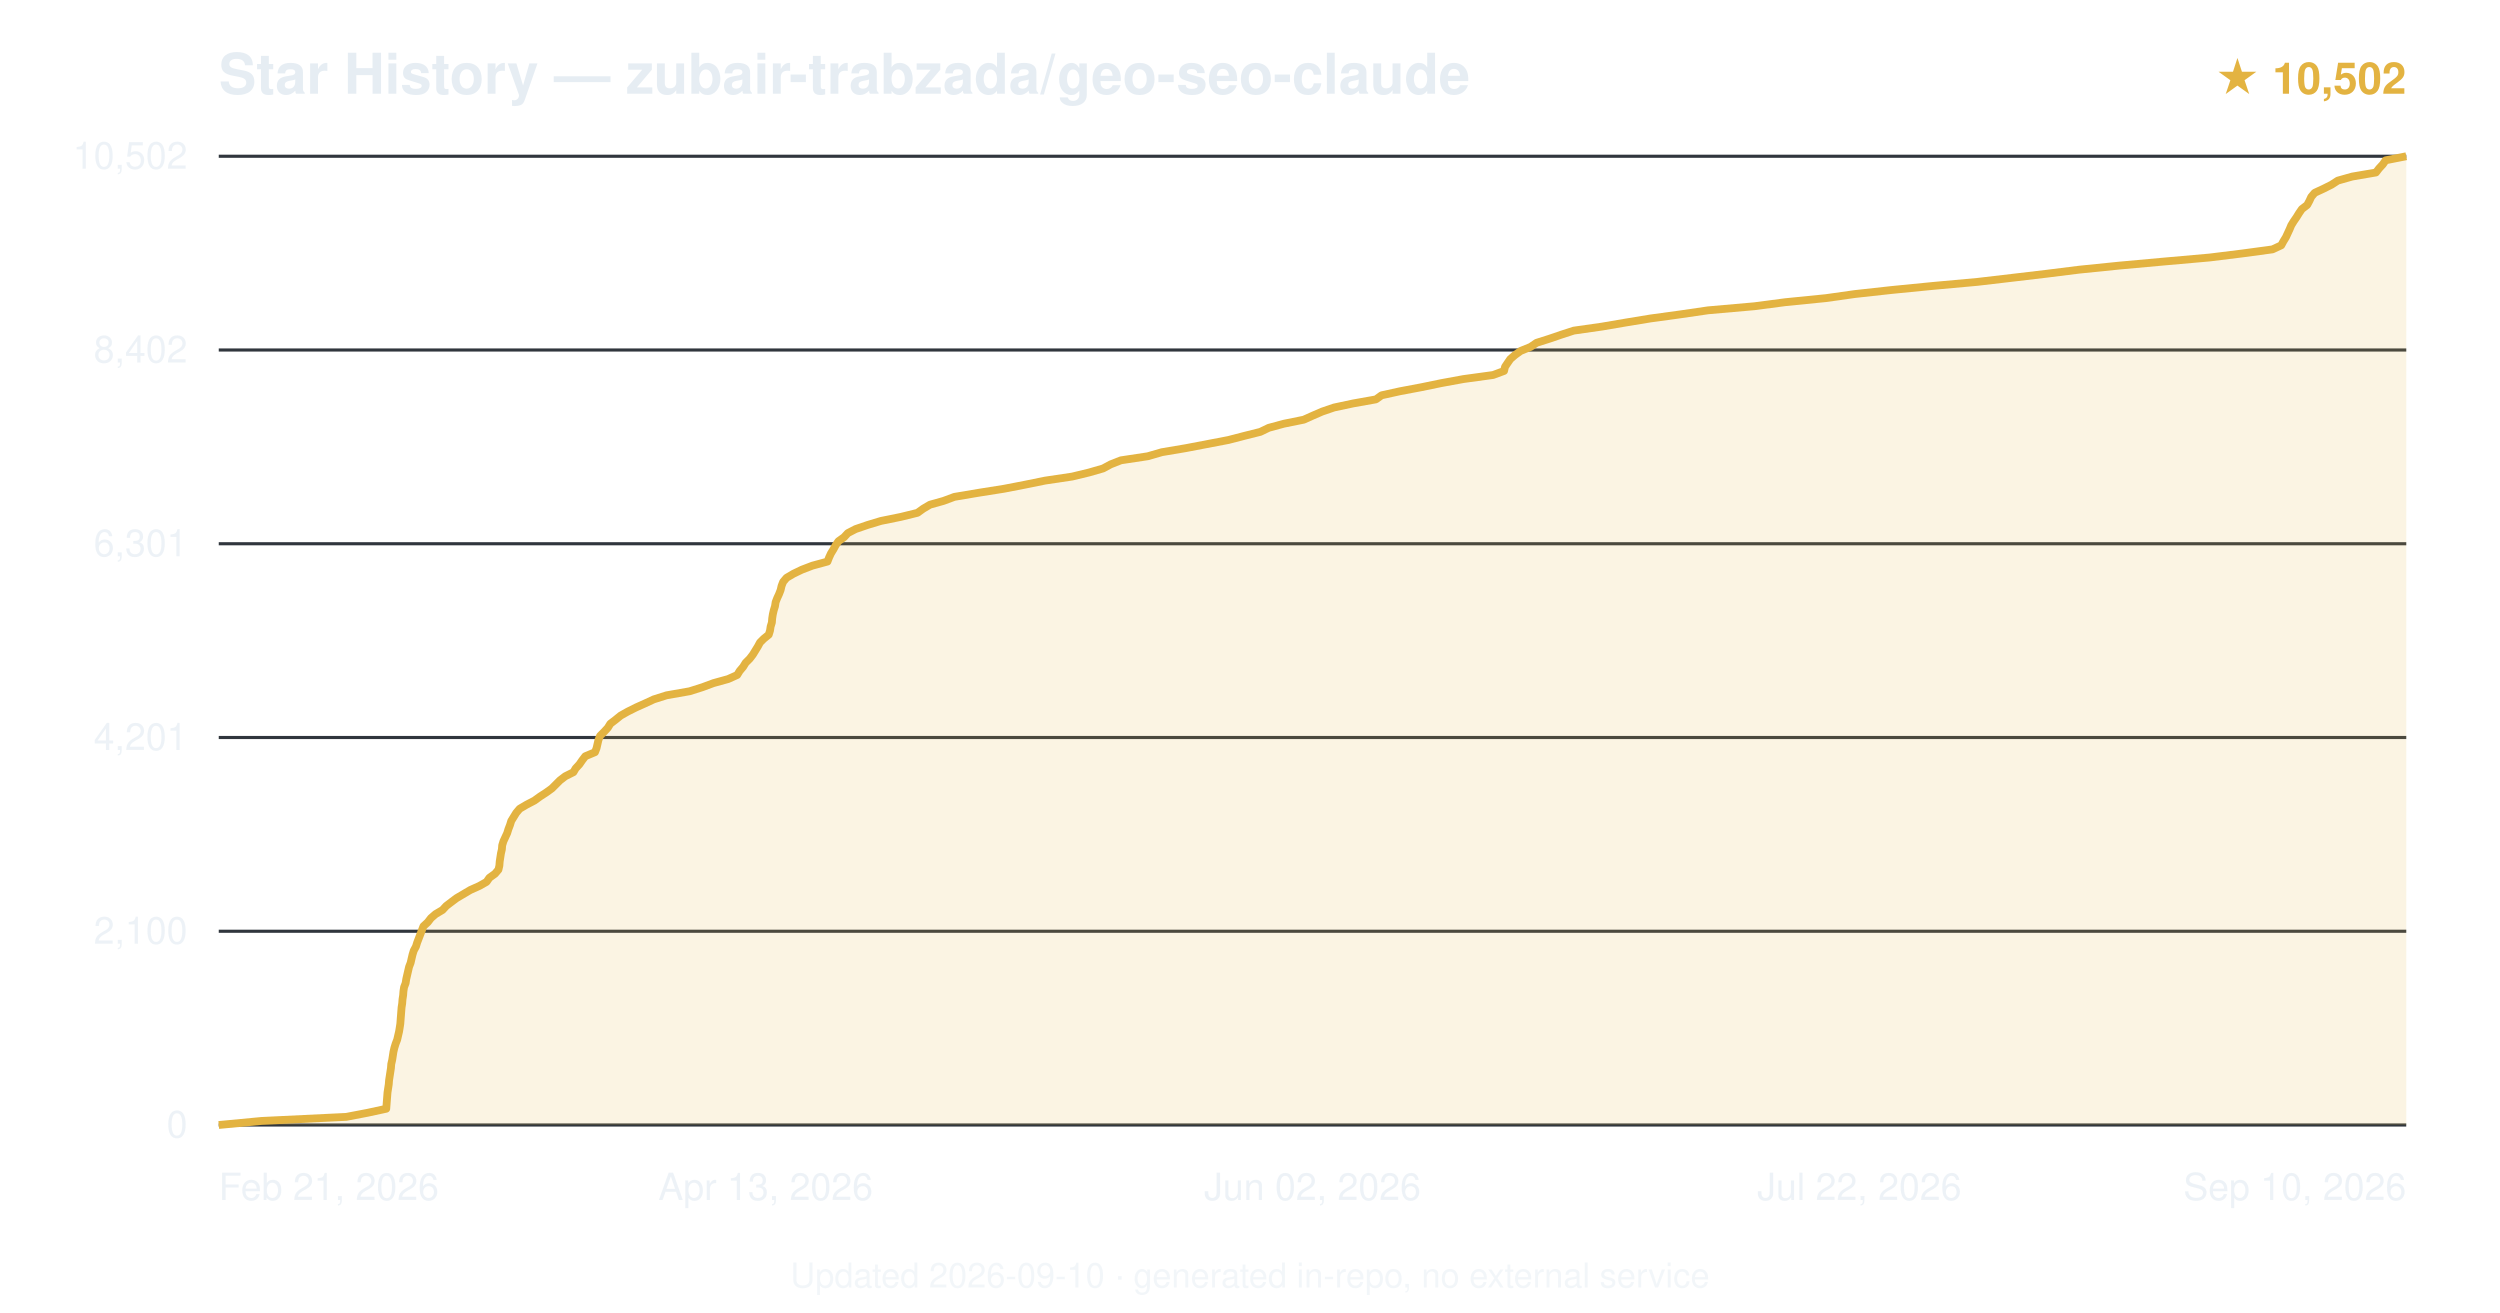
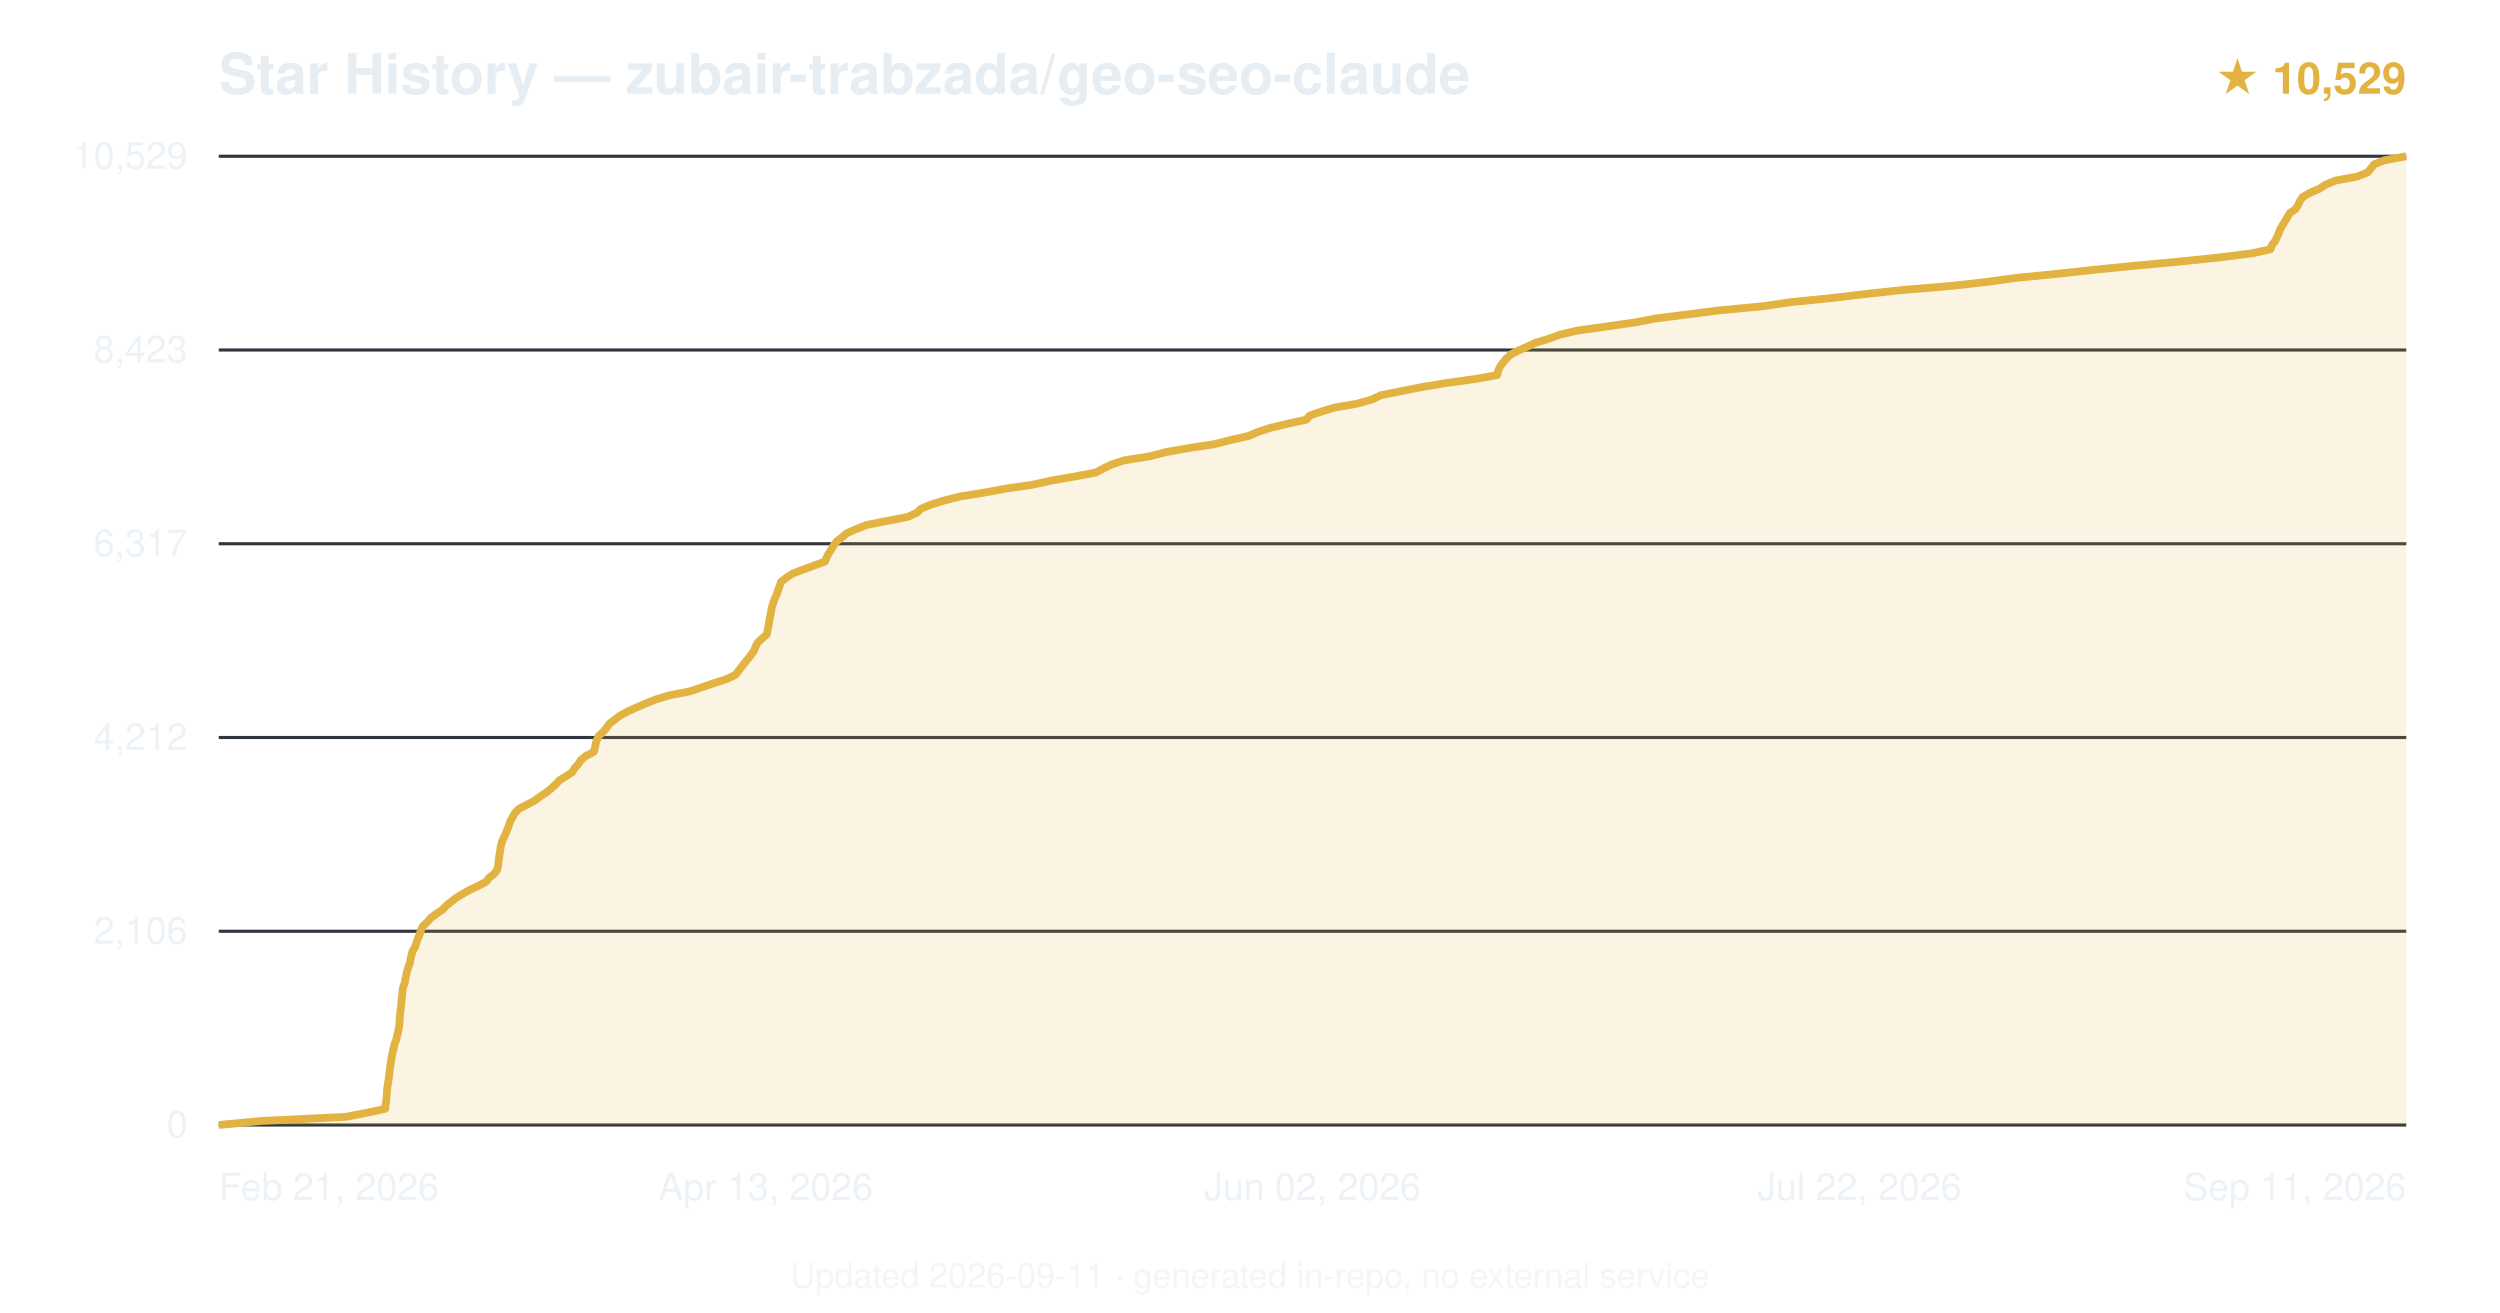
<svg xmlns="http://www.w3.org/2000/svg" viewBox="0 0 800 420" font-family="-apple-system,BlinkMacSystemFont,'Segoe UI',Helvetica,Arial,sans-serif">
  <text x="70" y="30" font-size="18" font-weight="600" fill="#e6edf3">Star History — zubair-trabzada/geo-seo-claude</text>
-   <text x="770" y="30" text-anchor="end" font-size="14" fill="#e3b341" font-weight="600">★ 10,502</text>
+   <text x="770" y="30" text-anchor="end" font-size="14" fill="#e3b341" font-weight="600">★ 10,529</text>
  <line x1="70" y1="360.0" x2="770" y2="360.0" stroke="#30363d" stroke-width="1" />
  <text x="60" y="364.0" text-anchor="end" font-size="12" fill="#e6edf3" opacity="0.7">0</text>
  <line x1="70" y1="298.0" x2="770" y2="298.0" stroke="#30363d" stroke-width="1" />
-   <text x="60" y="302.0" text-anchor="end" font-size="12" fill="#e6edf3" opacity="0.7">2,100</text>
+   <text x="60" y="302.0" text-anchor="end" font-size="12" fill="#e6edf3" opacity="0.7">2,106</text>
  <line x1="70" y1="236.0" x2="770" y2="236.0" stroke="#30363d" stroke-width="1" />
-   <text x="60" y="240.0" text-anchor="end" font-size="12" fill="#e6edf3" opacity="0.7">4,201</text>
+   <text x="60" y="240.0" text-anchor="end" font-size="12" fill="#e6edf3" opacity="0.7">4,212</text>
  <line x1="70" y1="174.0" x2="770" y2="174.0" stroke="#30363d" stroke-width="1" />
-   <text x="60" y="178.0" text-anchor="end" font-size="12" fill="#e6edf3" opacity="0.7">6,301</text>
+   <text x="60" y="178.0" text-anchor="end" font-size="12" fill="#e6edf3" opacity="0.7">6,317</text>
  <line x1="70" y1="112.0" x2="770" y2="112.0" stroke="#30363d" stroke-width="1" />
-   <text x="60" y="116.0" text-anchor="end" font-size="12" fill="#e6edf3" opacity="0.7">8,402</text>
+   <text x="60" y="116.0" text-anchor="end" font-size="12" fill="#e6edf3" opacity="0.7">8,423</text>
  <line x1="70" y1="50.0" x2="770" y2="50.0" stroke="#30363d" stroke-width="1" />
-   <text x="60" y="54.0" text-anchor="end" font-size="12" fill="#e6edf3" opacity="0.7">10,502</text>
-   <path d="M70.0,360.0 L83.7,358.7 L110.8,357.4 L117.6,356.1 L123.6,354.8 L123.7,353.5 L123.8,352.2 L123.9,350.9 L124.0,349.6 L124.2,348.3 L124.4,347.0 L124.5,345.7 L124.7,344.4 L124.9,343.1 L125.1,341.8 L125.2,340.5 L125.5,339.2 L125.7,337.9 L125.9,336.6 L126.2,335.3 L126.6,334.0 L127.1,332.7 L127.4,331.4 L127.7,330.1 L127.9,328.9 L128.1,327.6 L128.2,326.3 L128.3,325.0 L128.4,323.7 L128.5,322.4 L128.7,321.1 L128.8,319.8 L129.0,318.5 L129.1,317.2 L129.3,315.9 L129.8,314.6 L130.0,313.3 L130.3,312.0 L130.6,310.7 L130.9,309.4 L131.4,308.1 L131.7,306.8 L132.0,305.5 L132.4,304.2 L133.1,302.9 L133.5,301.6 L134.0,300.3 L134.5,299.0 L135.0,297.7 L135.5,296.4 L136.9,295.1 L137.9,293.8 L139.4,292.5 L141.6,291.2 L142.8,289.9 L144.5,288.6 L146.1,287.4 L148.3,286.1 L150.5,284.8 L153.4,283.5 L155.7,282.2 L156.6,280.9 L158.4,279.6 L159.5,278.3 L159.8,277.0 L159.9,275.7 L160.1,274.4 L160.3,273.1 L160.6,271.8 L160.7,270.5 L161.1,269.2 L161.7,267.9 L162.3,266.6 L162.7,265.3 L163.2,264.0 L163.6,262.7 L164.4,261.4 L165.2,260.1 L166.3,258.8 L168.5,257.5 L171.0,256.2 L172.8,254.9 L174.8,253.6 L176.6,252.3 L177.9,251.0 L179.2,249.7 L180.9,248.4 L183.5,247.1 L184.2,245.9 L185.4,244.6 L186.3,243.3 L187.3,242.0 L190.4,240.7 L190.9,239.4 L191.2,238.1 L191.5,236.8 L192.0,235.5 L193.3,234.2 L194.5,232.9 L195.3,231.6 L197.0,230.3 L198.6,229.0 L200.9,227.7 L203.5,226.4 L206.4,225.1 L209.2,223.8 L213.3,222.5 L220.7,221.2 L224.8,219.9 L228.3,218.6 L233.0,217.3 L235.9,216.0 L236.7,214.7 L237.8,213.4 L238.6,212.1 L239.9,210.8 L240.9,209.5 L241.7,208.2 L242.5,206.9 L243.2,205.6 L244.4,204.4 L246.0,203.1 L246.4,201.8 L246.6,200.5 L247.0,199.2 L247.1,197.9 L247.3,196.6 L247.6,195.3 L248.0,194.0 L248.2,192.7 L248.7,191.4 L249.3,190.1 L249.8,188.8 L250.1,187.5 L250.6,186.2 L251.7,184.9 L253.9,183.6 L256.6,182.3 L260.0,181.0 L264.8,179.7 L265.3,178.4 L265.9,177.1 L266.7,175.8 L267.4,174.5 L268.3,173.2 L270.1,171.9 L271.3,170.6 L273.8,169.3 L277.6,168.0 L281.9,166.7 L288.3,165.4 L293.6,164.1 L295.4,162.8 L297.6,161.5 L301.9,160.3 L305.4,159.0 L313.1,157.7 L321.3,156.4 L328.0,155.1 L334.4,153.8 L343.1,152.5 L348.5,151.2 L353.0,149.9 L355.4,148.6 L358.7,147.3 L367.3,146.0 L371.8,144.7 L379.5,143.4 L386.3,142.1 L393.1,140.8 L398.1,139.5 L403.3,138.2 L406.0,136.9 L410.8,135.6 L417.2,134.3 L420.1,133.0 L423.1,131.7 L426.9,130.4 L433.0,129.1 L440.3,127.8 L442.1,126.5 L448.0,125.2 L454.9,123.9 L461.2,122.6 L468.3,121.3 L477.8,120.0 L481.3,118.7 L481.6,117.4 L482.4,116.2 L483.3,114.9 L484.8,113.6 L486.6,112.3 L489.8,111.0 L491.7,109.7 L495.8,108.4 L499.6,107.1 L503.6,105.8 L512.7,104.5 L520.3,103.2 L528.2,101.9 L537.7,100.6 L546.6,99.3 L561.4,98.0 L571.3,96.7 L584.3,95.4 L593.5,94.1 L605.3,92.8 L618.5,91.5 L632.8,90.2 L643.9,88.9 L654.9,87.6 L665.3,86.3 L678.1,85.0 L692.4,83.7 L707.1,82.4 L717.6,81.1 L727.2,79.8 L730.0,78.5 L730.7,77.2 L731.5,75.9 L732.1,74.6 L732.7,73.3 L733.2,72.1 L734.0,70.8 L734.9,69.5 L735.7,68.2 L736.6,66.9 L738.3,65.6 L739.0,64.3 L739.6,63.0 L740.7,61.7 L743.5,60.4 L746.1,59.1 L748.1,57.8 L752.7,56.5 L760.3,55.2 L761.3,53.9 L762.5,52.6 L763.4,51.3 L770.0,50.0 L770.0,360 L70.0,360 Z" fill="#e3b341" opacity="0.15" />
-   <path d="M70.0,360.0 L83.7,358.7 L110.8,357.4 L117.6,356.1 L123.6,354.8 L123.7,353.5 L123.8,352.2 L123.9,350.9 L124.0,349.6 L124.2,348.3 L124.4,347.0 L124.5,345.7 L124.7,344.4 L124.9,343.1 L125.1,341.8 L125.2,340.5 L125.5,339.2 L125.7,337.9 L125.9,336.6 L126.2,335.3 L126.6,334.0 L127.1,332.7 L127.4,331.4 L127.7,330.1 L127.9,328.9 L128.1,327.6 L128.2,326.3 L128.3,325.0 L128.4,323.7 L128.5,322.4 L128.7,321.1 L128.8,319.8 L129.0,318.5 L129.1,317.2 L129.3,315.9 L129.8,314.6 L130.0,313.3 L130.3,312.0 L130.6,310.7 L130.9,309.4 L131.4,308.1 L131.7,306.8 L132.0,305.5 L132.4,304.2 L133.1,302.9 L133.5,301.6 L134.0,300.3 L134.5,299.0 L135.0,297.7 L135.5,296.4 L136.9,295.1 L137.9,293.8 L139.4,292.5 L141.6,291.2 L142.8,289.9 L144.5,288.6 L146.1,287.4 L148.3,286.1 L150.5,284.8 L153.4,283.5 L155.7,282.2 L156.6,280.9 L158.4,279.6 L159.5,278.3 L159.8,277.0 L159.9,275.7 L160.1,274.4 L160.3,273.1 L160.6,271.8 L160.7,270.5 L161.1,269.2 L161.7,267.9 L162.3,266.6 L162.7,265.3 L163.2,264.0 L163.6,262.7 L164.4,261.4 L165.2,260.1 L166.3,258.8 L168.5,257.5 L171.0,256.2 L172.8,254.9 L174.8,253.6 L176.6,252.3 L177.9,251.0 L179.2,249.7 L180.9,248.4 L183.5,247.1 L184.2,245.9 L185.4,244.6 L186.3,243.3 L187.3,242.0 L190.4,240.7 L190.9,239.4 L191.2,238.1 L191.5,236.8 L192.0,235.5 L193.3,234.2 L194.5,232.9 L195.3,231.6 L197.0,230.3 L198.6,229.0 L200.9,227.7 L203.5,226.4 L206.4,225.1 L209.2,223.8 L213.3,222.5 L220.7,221.2 L224.8,219.9 L228.3,218.6 L233.0,217.3 L235.9,216.0 L236.7,214.7 L237.8,213.4 L238.6,212.1 L239.9,210.8 L240.9,209.5 L241.7,208.2 L242.5,206.9 L243.2,205.6 L244.4,204.4 L246.0,203.1 L246.4,201.8 L246.6,200.5 L247.0,199.2 L247.1,197.9 L247.3,196.6 L247.6,195.3 L248.0,194.0 L248.2,192.7 L248.7,191.4 L249.3,190.1 L249.8,188.8 L250.1,187.5 L250.6,186.2 L251.7,184.9 L253.9,183.6 L256.6,182.3 L260.0,181.0 L264.8,179.7 L265.3,178.4 L265.9,177.1 L266.7,175.8 L267.4,174.5 L268.3,173.2 L270.1,171.9 L271.3,170.6 L273.8,169.3 L277.6,168.0 L281.9,166.7 L288.3,165.4 L293.6,164.1 L295.4,162.8 L297.6,161.5 L301.9,160.3 L305.4,159.0 L313.1,157.7 L321.3,156.4 L328.0,155.1 L334.4,153.8 L343.1,152.5 L348.5,151.2 L353.0,149.9 L355.4,148.6 L358.7,147.3 L367.3,146.0 L371.8,144.7 L379.5,143.4 L386.3,142.1 L393.1,140.8 L398.1,139.5 L403.3,138.2 L406.0,136.9 L410.8,135.6 L417.2,134.3 L420.1,133.0 L423.1,131.7 L426.9,130.4 L433.0,129.1 L440.3,127.8 L442.1,126.5 L448.0,125.2 L454.9,123.9 L461.2,122.6 L468.3,121.3 L477.8,120.0 L481.3,118.7 L481.6,117.4 L482.4,116.2 L483.3,114.9 L484.8,113.6 L486.6,112.3 L489.8,111.0 L491.7,109.7 L495.8,108.4 L499.6,107.1 L503.6,105.8 L512.7,104.5 L520.3,103.2 L528.2,101.9 L537.7,100.6 L546.6,99.3 L561.4,98.0 L571.3,96.7 L584.3,95.4 L593.5,94.1 L605.3,92.8 L618.5,91.5 L632.8,90.2 L643.9,88.9 L654.9,87.6 L665.3,86.3 L678.1,85.0 L692.4,83.7 L707.1,82.4 L717.6,81.1 L727.2,79.8 L730.0,78.5 L730.7,77.2 L731.5,75.9 L732.1,74.6 L732.7,73.3 L733.2,72.1 L734.0,70.8 L734.9,69.5 L735.7,68.2 L736.6,66.9 L738.3,65.6 L739.0,64.3 L739.6,63.0 L740.7,61.7 L743.5,60.4 L746.1,59.1 L748.1,57.8 L752.7,56.5 L760.3,55.2 L761.3,53.9 L762.5,52.6 L763.4,51.3 L770.0,50.0" fill="none" stroke="#e3b341" stroke-width="2.5" stroke-linejoin="round" />
+   <text x="60" y="54.0" text-anchor="end" font-size="12" fill="#e6edf3" opacity="0.7">10,529</text>
+   <path d="M70.0,360.0 L83.6,358.7 L110.6,357.4 L117.3,356.1 L123.3,354.8 L123.4,353.5 L123.6,352.2 L123.7,350.9 L123.8,349.6 L123.9,348.3 L124.1,347.0 L124.3,345.7 L124.5,344.4 L124.6,343.1 L124.8,341.8 L125.0,340.5 L125.2,339.2 L125.4,337.9 L125.7,336.6 L126.0,335.3 L126.3,334.0 L126.8,332.7 L127.1,331.4 L127.4,330.1 L127.7,328.8 L127.8,327.6 L127.9,326.3 L128.0,325.0 L128.1,323.7 L128.3,322.4 L128.4,321.0 L128.5,319.8 L128.7,318.5 L128.8,317.2 L129.0,315.9 L129.5,314.6 L129.7,313.3 L130.0,312.0 L130.3,310.7 L130.7,309.4 L131.2,308.1 L131.4,306.8 L131.7,305.5 L132.1,304.2 L132.9,302.9 L133.3,301.6 L133.7,300.3 L134.3,299.0 L134.7,297.7 L135.3,296.4 L136.7,295.1 L137.8,293.8 L139.5,292.5 L141.5,291.2 L142.7,289.9 L144.3,288.6 L146.0,287.3 L148.1,286.0 L150.5,284.7 L153.2,283.4 L155.5,282.2 L156.5,280.9 L158.2,279.6 L159.1,278.3 L159.4,277.0 L159.5,275.7 L159.7,274.4 L159.9,273.1 L160.1,271.8 L160.3,270.5 L160.7,269.2 L161.3,267.9 L161.9,266.6 L162.4,265.3 L162.9,264.0 L163.3,262.7 L164.1,261.4 L164.8,260.1 L166.1,258.8 L168.6,257.5 L171.1,256.2 L172.8,254.9 L174.8,253.6 L176.4,252.3 L177.8,251.0 L179.0,249.7 L181.1,248.4 L183.1,247.1 L183.8,245.9 L185.0,244.6 L185.9,243.2 L187.5,241.9 L190.0,240.6 L190.4,239.3 L190.6,238.0 L191.0,236.8 L191.6,235.5 L193.0,234.2 L194.1,232.9 L195.0,231.6 L196.7,230.3 L198.4,229.0 L200.8,227.7 L203.6,226.4 L206.7,225.1 L209.9,223.8 L214.2,222.5 L220.9,221.2 L224.7,219.9 L228.5,218.6 L232.5,217.3 L235.3,216.0 L236.3,214.7 L237.3,213.4 L238.3,212.1 L239.4,210.8 L240.4,209.5 L241.3,208.2 L241.8,206.9 L242.5,205.6 L243.9,204.3 L245.4,203.0 L245.6,201.7 L245.9,200.5 L246.1,199.2 L246.3,197.9 L246.6,196.6 L246.8,195.3 L247.1,194.0 L247.5,192.7 L248.0,191.4 L248.6,190.1 L249.0,188.8 L249.5,187.5 L249.9,186.2 L251.6,184.9 L253.5,183.6 L256.9,182.3 L260.4,181.0 L264.0,179.7 L264.5,178.4 L265.2,177.1 L266.0,175.8 L266.8,174.5 L267.8,173.2 L269.5,171.9 L271.0,170.6 L274.0,169.3 L277.3,168.0 L283.8,166.7 L290.5,165.4 L293.4,164.1 L294.7,162.8 L297.8,161.5 L302.0,160.2 L307.1,158.9 L315.1,157.6 L322.2,156.3 L330.5,155.1 L336.3,153.8 L343.8,152.5 L350.7,151.2 L353.1,149.9 L355.8,148.6 L359.8,147.3 L368.0,146.0 L373.0,144.7 L380.3,143.4 L388.8,142.1 L393.8,140.8 L399.6,139.5 L402.6,138.2 L406.6,136.9 L412.0,135.6 L418.0,134.3 L419.1,133.0 L422.8,131.7 L427.2,130.4 L434.6,129.1 L439.1,127.8 L441.8,126.5 L448.2,125.2 L454.8,123.9 L462.6,122.6 L472.0,121.3 L479.1,120.0 L479.4,118.7 L479.9,117.5 L480.8,116.2 L481.9,114.9 L483.3,113.5 L485.8,112.2 L488.8,110.9 L491.3,109.7 L495.7,108.4 L499.1,107.1 L504.7,105.8 L513.9,104.5 L523.0,103.2 L529.9,101.9 L540.1,100.6 L550.3,99.3 L564.1,98.0 L572.9,96.7 L585.9,95.4 L596.8,94.1 L608.8,92.8 L624.3,91.5 L635.9,90.2 L645.3,88.9 L658.6,87.6 L670.4,86.3 L683.4,85.0 L697.5,83.7 L710.0,82.4 L720.4,81.1 L726.5,79.8 L727.0,78.5 L728.0,77.2 L728.6,75.9 L729.2,74.6 L729.7,73.3 L730.4,72.1 L731.2,70.8 L732.0,69.5 L732.7,68.2 L734.6,66.9 L735.4,65.6 L736.0,64.3 L736.9,63.0 L739.2,61.7 L742.2,60.4 L744.2,59.1 L747.3,57.8 L754.3,56.5 L757.6,55.2 L758.7,53.9 L759.7,52.6 L763.0,51.3 L770.0,50.0 L770.0,360 L70.0,360 Z" fill="#e3b341" opacity="0.15" />
+   <path d="M70.0,360.0 L83.6,358.7 L110.6,357.4 L117.3,356.1 L123.3,354.8 L123.4,353.5 L123.6,352.2 L123.7,350.9 L123.8,349.6 L123.9,348.3 L124.1,347.0 L124.3,345.7 L124.5,344.4 L124.6,343.1 L124.8,341.8 L125.0,340.5 L125.2,339.2 L125.4,337.9 L125.7,336.6 L126.0,335.3 L126.3,334.0 L126.8,332.7 L127.1,331.4 L127.4,330.1 L127.7,328.8 L127.8,327.6 L127.9,326.3 L128.0,325.0 L128.1,323.7 L128.3,322.4 L128.4,321.0 L128.5,319.8 L128.7,318.5 L128.8,317.2 L129.0,315.9 L129.5,314.6 L129.7,313.3 L130.0,312.0 L130.3,310.7 L130.7,309.4 L131.2,308.1 L131.4,306.8 L131.7,305.5 L132.1,304.2 L132.9,302.9 L133.3,301.6 L133.7,300.3 L134.3,299.0 L134.7,297.7 L135.3,296.4 L136.7,295.1 L137.8,293.8 L139.5,292.5 L141.5,291.2 L142.7,289.9 L144.3,288.6 L146.0,287.3 L148.1,286.0 L150.5,284.7 L153.2,283.4 L155.5,282.2 L156.5,280.9 L158.2,279.6 L159.1,278.3 L159.4,277.0 L159.5,275.7 L159.7,274.4 L159.9,273.1 L160.1,271.8 L160.3,270.5 L160.7,269.2 L161.3,267.9 L161.9,266.6 L162.4,265.3 L162.9,264.0 L163.3,262.7 L164.1,261.4 L164.8,260.1 L166.1,258.8 L168.6,257.5 L171.1,256.2 L172.8,254.9 L174.8,253.6 L176.4,252.3 L177.8,251.0 L179.0,249.7 L181.1,248.4 L183.1,247.1 L183.8,245.9 L185.0,244.6 L185.9,243.2 L187.5,241.9 L190.0,240.6 L190.4,239.3 L190.6,238.0 L191.0,236.8 L191.6,235.5 L193.0,234.2 L194.1,232.9 L195.0,231.6 L196.7,230.3 L198.4,229.0 L200.8,227.7 L203.6,226.4 L206.7,225.1 L209.9,223.8 L214.2,222.5 L220.9,221.2 L224.7,219.9 L228.5,218.6 L232.5,217.3 L235.3,216.0 L236.3,214.7 L237.3,213.4 L238.3,212.1 L239.4,210.8 L240.4,209.5 L241.3,208.2 L241.8,206.9 L242.5,205.6 L243.9,204.3 L245.4,203.0 L245.6,201.7 L245.9,200.5 L246.1,199.2 L246.3,197.9 L246.6,196.6 L246.8,195.3 L247.1,194.0 L247.5,192.7 L248.0,191.4 L248.6,190.1 L249.0,188.8 L249.5,187.5 L249.9,186.2 L251.6,184.9 L253.5,183.6 L256.9,182.3 L260.4,181.0 L264.0,179.7 L264.5,178.4 L265.2,177.1 L266.0,175.8 L266.8,174.5 L267.8,173.2 L269.5,171.9 L271.0,170.6 L274.0,169.3 L277.3,168.0 L283.8,166.7 L290.5,165.4 L293.4,164.1 L294.7,162.8 L297.8,161.5 L302.0,160.2 L307.1,158.9 L315.1,157.6 L322.2,156.3 L330.5,155.1 L336.3,153.8 L343.8,152.5 L350.7,151.2 L353.1,149.9 L355.8,148.6 L359.8,147.3 L368.0,146.0 L373.0,144.7 L380.3,143.4 L388.8,142.1 L393.8,140.8 L399.6,139.5 L402.6,138.2 L406.6,136.9 L412.0,135.6 L418.0,134.3 L419.1,133.0 L422.8,131.7 L427.2,130.4 L434.6,129.1 L439.1,127.8 L441.8,126.5 L448.2,125.2 L454.8,123.9 L462.6,122.6 L472.0,121.3 L479.1,120.0 L479.4,118.7 L479.9,117.5 L480.8,116.2 L481.9,114.9 L483.3,113.5 L485.8,112.2 L488.8,110.9 L491.3,109.7 L495.7,108.4 L499.1,107.1 L504.7,105.8 L513.9,104.5 L523.0,103.2 L529.9,101.9 L540.1,100.6 L550.3,99.3 L564.1,98.0 L572.9,96.7 L585.9,95.4 L596.8,94.1 L608.8,92.8 L624.3,91.5 L635.9,90.2 L645.3,88.9 L658.6,87.6 L670.4,86.3 L683.4,85.0 L697.5,83.7 L710.0,82.4 L720.4,81.1 L726.5,79.8 L727.0,78.5 L728.0,77.2 L728.6,75.9 L729.2,74.6 L729.7,73.3 L730.4,72.1 L731.2,70.8 L732.0,69.5 L732.7,68.2 L734.6,66.9 L735.4,65.6 L736.0,64.3 L736.9,63.0 L739.2,61.7 L742.2,60.4 L744.2,59.1 L747.3,57.8 L754.3,56.5 L757.6,55.2 L758.7,53.9 L759.7,52.6 L763.0,51.3 L770.0,50.0" fill="none" stroke="#e3b341" stroke-width="2.5" stroke-linejoin="round" />
  <text x="70.0" y="384" text-anchor="start" font-size="12" fill="#e6edf3" opacity="0.7">Feb 21, 2026</text>
  <text x="245.0" y="384" text-anchor="middle" font-size="12" fill="#e6edf3" opacity="0.7">Apr 13, 2026</text>
  <text x="420.0" y="384" text-anchor="middle" font-size="12" fill="#e6edf3" opacity="0.7">Jun 02, 2026</text>
  <text x="595.0" y="384" text-anchor="middle" font-size="12" fill="#e6edf3" opacity="0.7">Jul 22, 2026</text>
-   <text x="770.0" y="384" text-anchor="end" font-size="12" fill="#e6edf3" opacity="0.7">Sep 10, 2026</text>
-   <text x="400.0" y="412" text-anchor="middle" font-size="11" fill="#e6edf3" opacity="0.5">Updated 2026-09-10 · generated in-repo, no external service</text>
+   <text x="770.0" y="384" text-anchor="end" font-size="12" fill="#e6edf3" opacity="0.7">Sep 11, 2026</text>
+   <text x="400.0" y="412" text-anchor="middle" font-size="11" fill="#e6edf3" opacity="0.5">Updated 2026-09-11 · generated in-repo, no external service</text>
</svg>
